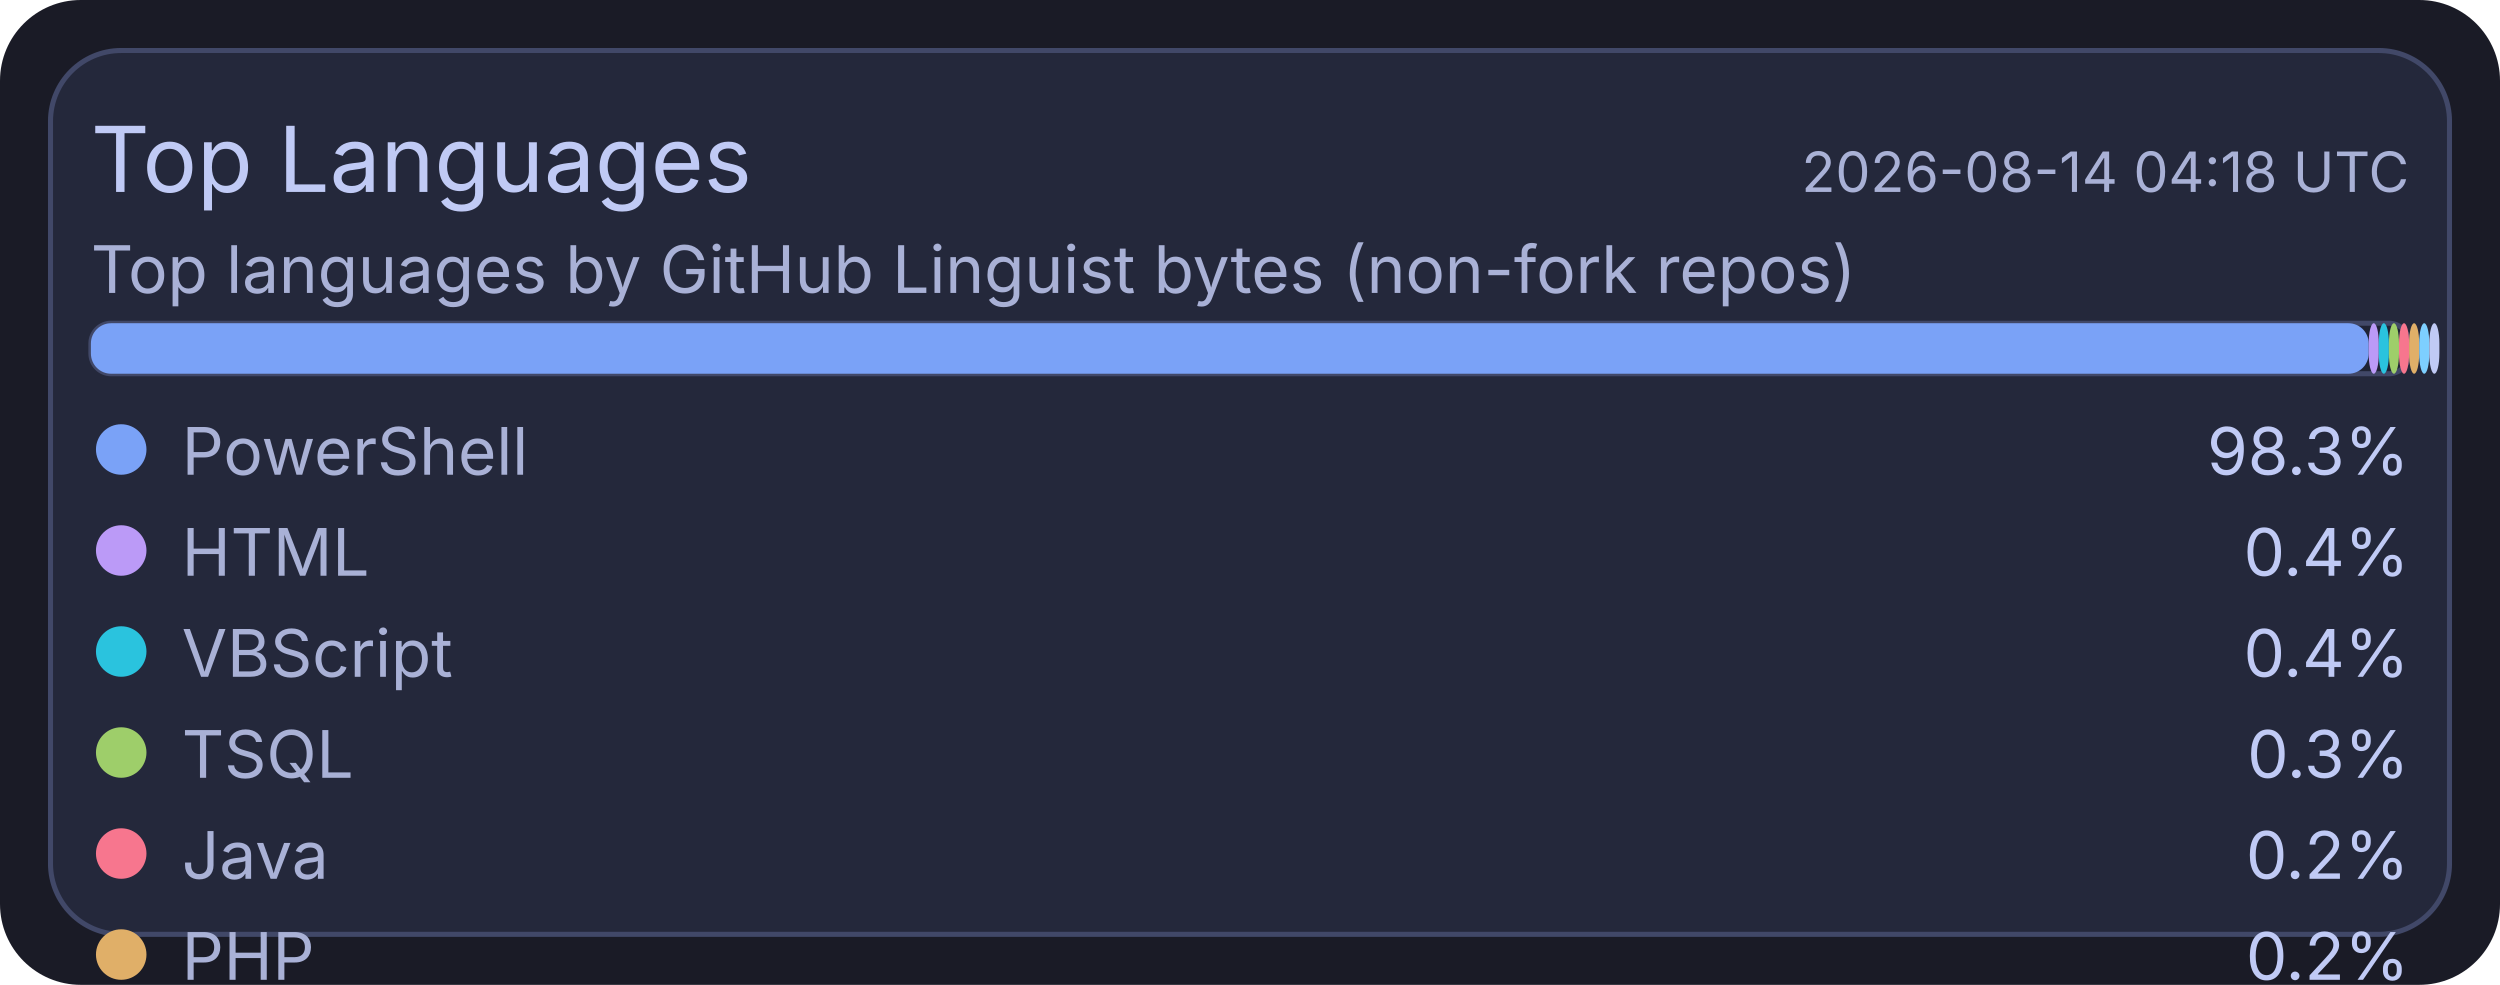
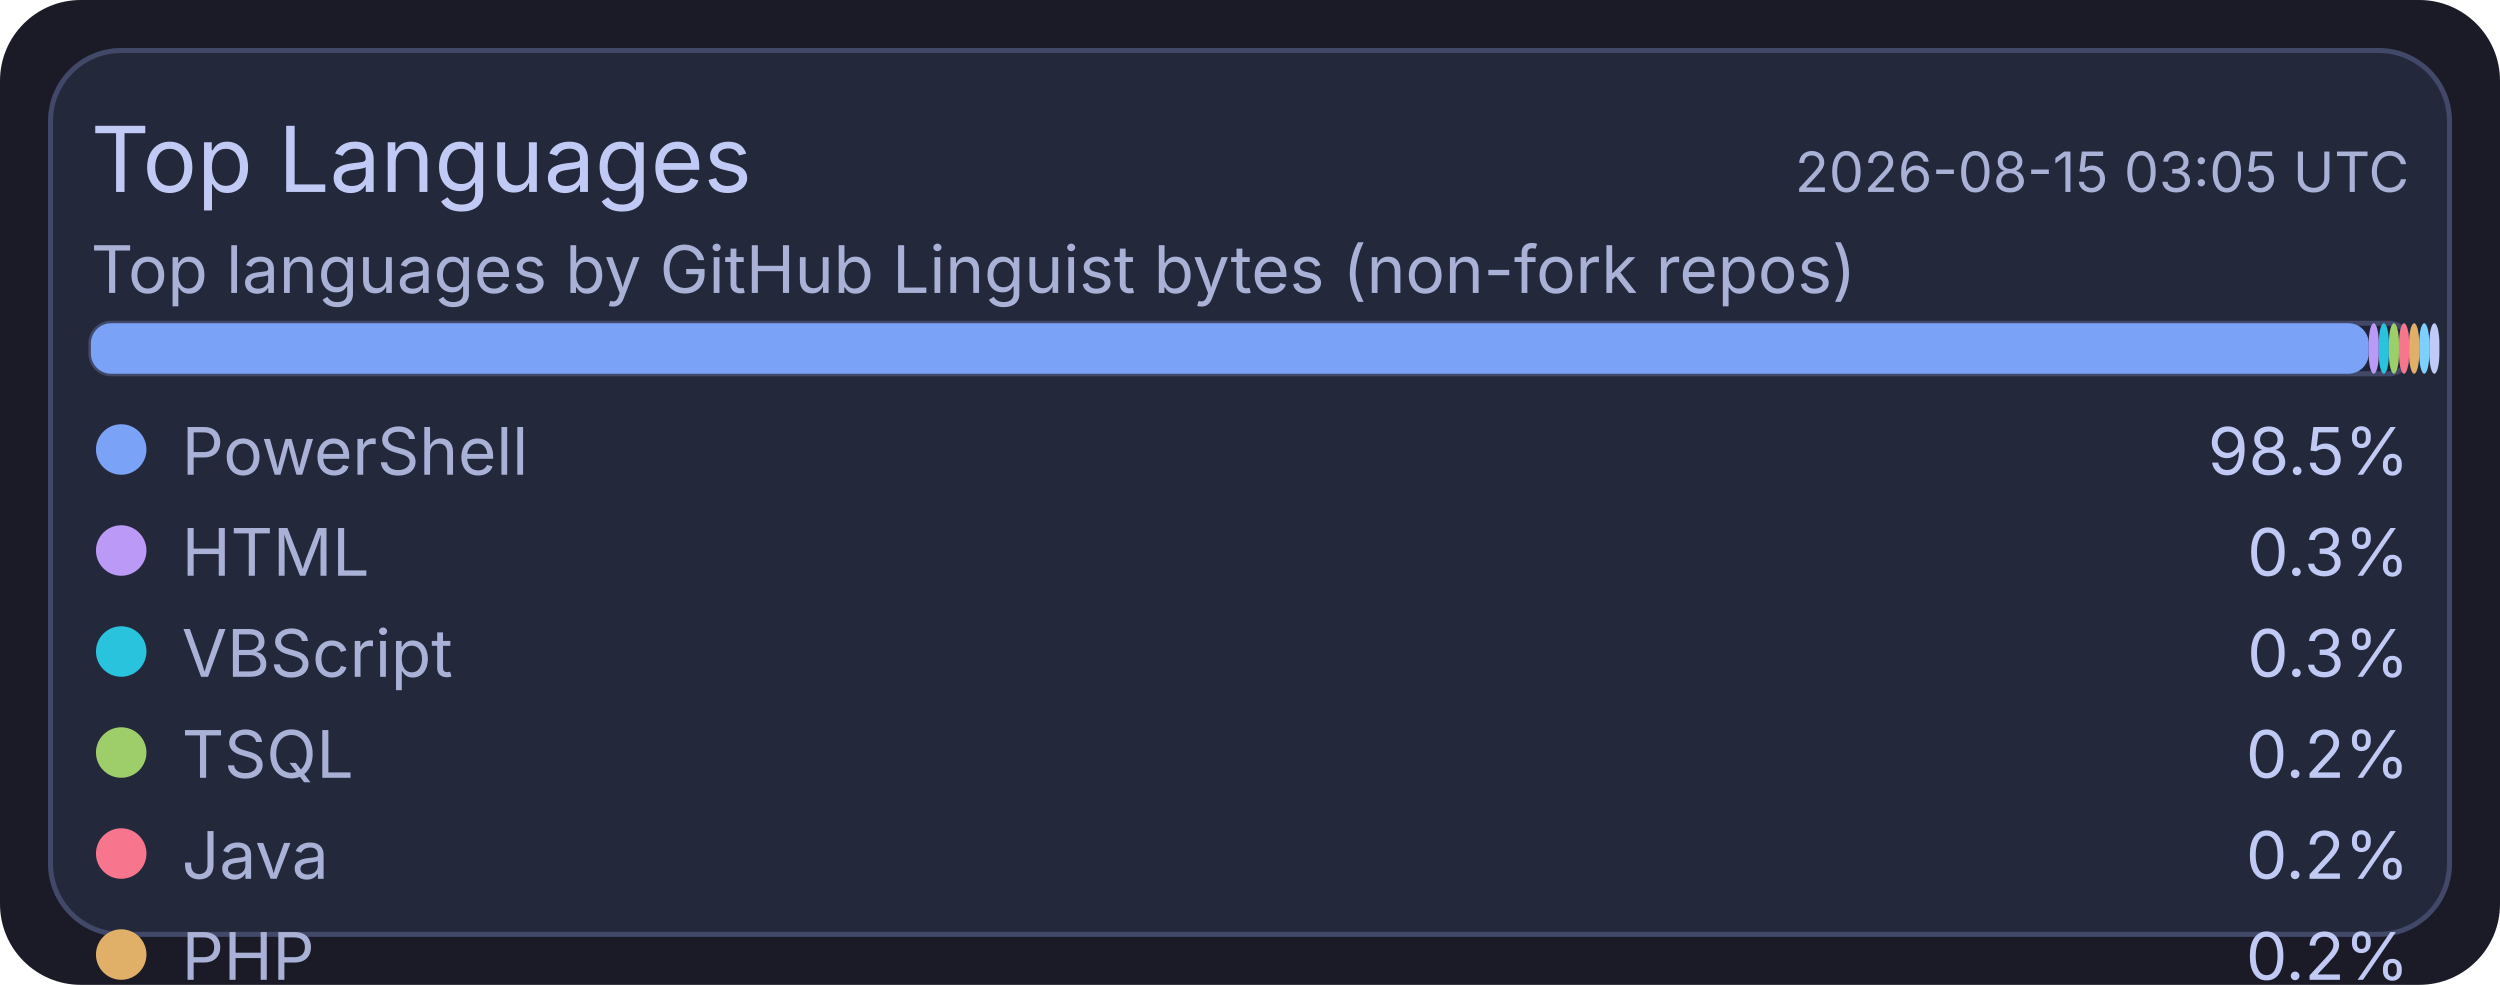
<svg xmlns="http://www.w3.org/2000/svg" width="495" height="195" viewBox="0 0 495 195">
  <rect x="0" y="0" width="495" height="195" rx="16" fill="#1a1b26" />
  <rect x="10" y="10" width="475" height="175" rx="14" fill="#24283b" stroke="#414868" stroke-width="1" />
  <text x="18" y="38" fill="#c0caf5" font-size="18" font-family="ui-sans-serif, system-ui, -apple-system, Segoe UI">Top Languages</text>
-   <text x="477" y="38" text-anchor="end" fill="#a9b1d6" font-size="11" font-family="ui-sans-serif, system-ui, -apple-system, Segoe UI">2026-08-14 04:18 UTC</text>
+   <text x="477" y="38" text-anchor="end" fill="#a9b1d6" font-size="11" font-family="ui-sans-serif, system-ui, -apple-system, Segoe UI">2026-08-15 03:05 UTC</text>
  <text x="18" y="58" fill="#a9b1d6" font-size="13" font-family="ui-sans-serif, system-ui, -apple-system, Segoe UI">Top languages by GitHub Linguist bytes (non-fork repos)</text>
  <rect x="18" y="64" width="459" height="10" rx="4" fill="#1f2335" stroke="#414868" stroke-width="1" />
  <rect x="18" y="64" width="451" height="10" rx="4" fill="#7aa2f7" />
  <rect x="469" y="64" width="2" height="10" rx="4" fill="#bb9af7" />
  <rect x="471" y="64" width="2" height="10" rx="4" fill="#2ac3de" />
  <rect x="473" y="64" width="2" height="10" rx="4" fill="#9ece6a" />
  <rect x="475" y="64" width="2" height="10" rx="4" fill="#f7768e" />
  <rect x="477" y="64" width="2" height="10" rx="4" fill="#e0af68" />
  <rect x="479" y="64" width="2" height="10" rx="4" fill="#7dcfff" />
  <rect x="481" y="64" width="2" height="10" rx="4" fill="#c0caf5" />
  <circle cx="24" cy="89" r="5" fill="#7aa2f7" />
  <text x="36" y="94" fill="#a9b1d6" font-size="13" font-family="ui-sans-serif, system-ui, -apple-system, Segoe UI">PowerShell</text>
-   <text x="477" y="94" text-anchor="end" fill="#c0caf5" font-size="13" font-family="ui-sans-serif, system-ui, -apple-system, Segoe UI">98.3%</text>
+   <text x="477" y="94" text-anchor="end" fill="#c0caf5" font-size="13" font-family="ui-sans-serif, system-ui, -apple-system, Segoe UI">98.5%</text>
  <circle cx="24" cy="109" r="5" fill="#bb9af7" />
  <text x="36" y="114" fill="#a9b1d6" font-size="13" font-family="ui-sans-serif, system-ui, -apple-system, Segoe UI">HTML</text>
-   <text x="477" y="114" text-anchor="end" fill="#c0caf5" font-size="13" font-family="ui-sans-serif, system-ui, -apple-system, Segoe UI">0.4%</text>
+   <text x="477" y="114" text-anchor="end" fill="#c0caf5" font-size="13" font-family="ui-sans-serif, system-ui, -apple-system, Segoe UI">0.3%</text>
  <circle cx="24" cy="129" r="5" fill="#2ac3de" />
  <text x="36" y="134" fill="#a9b1d6" font-size="13" font-family="ui-sans-serif, system-ui, -apple-system, Segoe UI">VBScript</text>
-   <text x="477" y="134" text-anchor="end" fill="#c0caf5" font-size="13" font-family="ui-sans-serif, system-ui, -apple-system, Segoe UI">0.4%</text>
+   <text x="477" y="134" text-anchor="end" fill="#c0caf5" font-size="13" font-family="ui-sans-serif, system-ui, -apple-system, Segoe UI">0.3%</text>
  <circle cx="24" cy="149" r="5" fill="#9ece6a" />
  <text x="36" y="154" fill="#a9b1d6" font-size="13" font-family="ui-sans-serif, system-ui, -apple-system, Segoe UI">TSQL</text>
-   <text x="477" y="154" text-anchor="end" fill="#c0caf5" font-size="13" font-family="ui-sans-serif, system-ui, -apple-system, Segoe UI">0.3%</text>
+   <text x="477" y="154" text-anchor="end" fill="#c0caf5" font-size="13" font-family="ui-sans-serif, system-ui, -apple-system, Segoe UI">0.2%</text>
  <circle cx="24" cy="169" r="5" fill="#f7768e" />
  <text x="36" y="174" fill="#a9b1d6" font-size="13" font-family="ui-sans-serif, system-ui, -apple-system, Segoe UI">Java</text>
  <text x="477" y="174" text-anchor="end" fill="#c0caf5" font-size="13" font-family="ui-sans-serif, system-ui, -apple-system, Segoe UI">0.2%</text>
  <circle cx="24" cy="189" r="5" fill="#e0af68" />
  <text x="36" y="194" fill="#a9b1d6" font-size="13" font-family="ui-sans-serif, system-ui, -apple-system, Segoe UI">PHP</text>
  <text x="477" y="194" text-anchor="end" fill="#c0caf5" font-size="13" font-family="ui-sans-serif, system-ui, -apple-system, Segoe UI">0.2%</text>
  <circle cx="24" cy="209" r="5" fill="#7dcfff" />
  <text x="36" y="214" fill="#a9b1d6" font-size="13" font-family="ui-sans-serif, system-ui, -apple-system, Segoe UI">C#</text>
-   <text x="477" y="214" text-anchor="end" fill="#c0caf5" font-size="13" font-family="ui-sans-serif, system-ui, -apple-system, Segoe UI">0.2%</text>
+   <text x="477" y="214" text-anchor="end" fill="#c0caf5" font-size="13" font-family="ui-sans-serif, system-ui, -apple-system, Segoe UI">0.1%</text>
  <circle cx="24" cy="229" r="5" fill="#c0caf5" />
  <text x="36" y="234" fill="#a9b1d6" font-size="13" font-family="ui-sans-serif, system-ui, -apple-system, Segoe UI">Python</text>
  <text x="477" y="234" text-anchor="end" fill="#c0caf5" font-size="13" font-family="ui-sans-serif, system-ui, -apple-system, Segoe UI">0.1%</text>
</svg>
